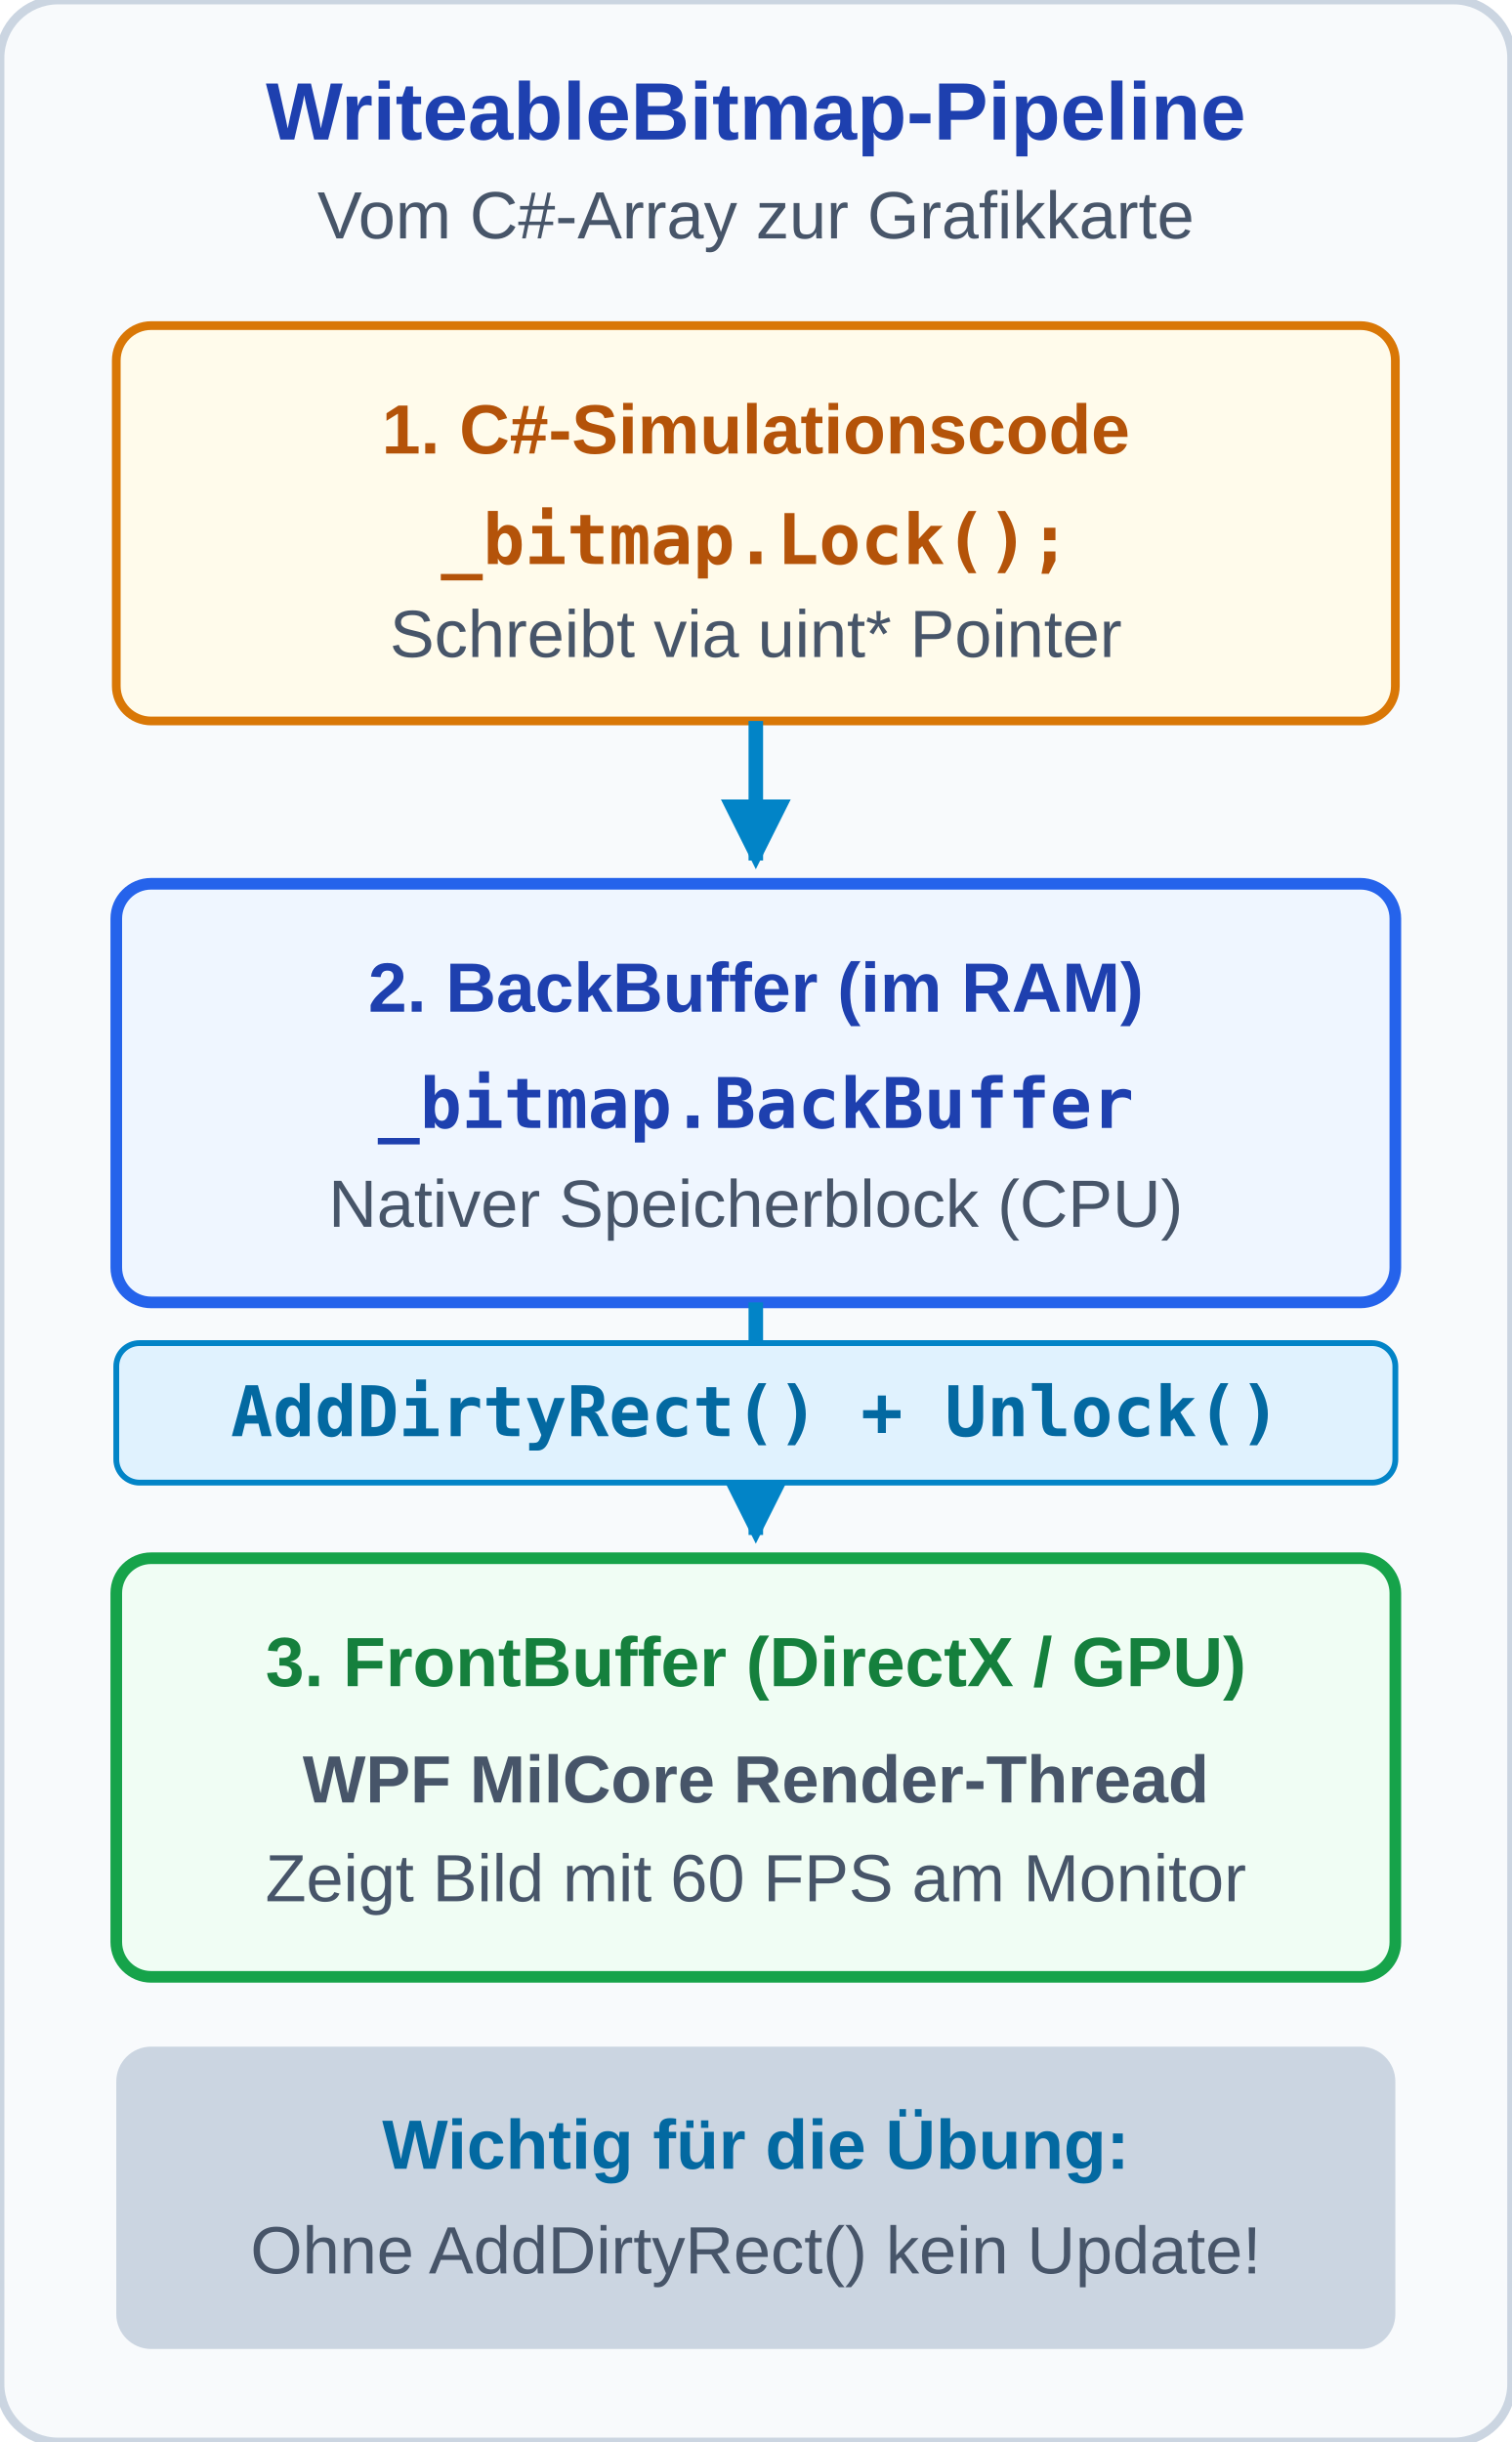
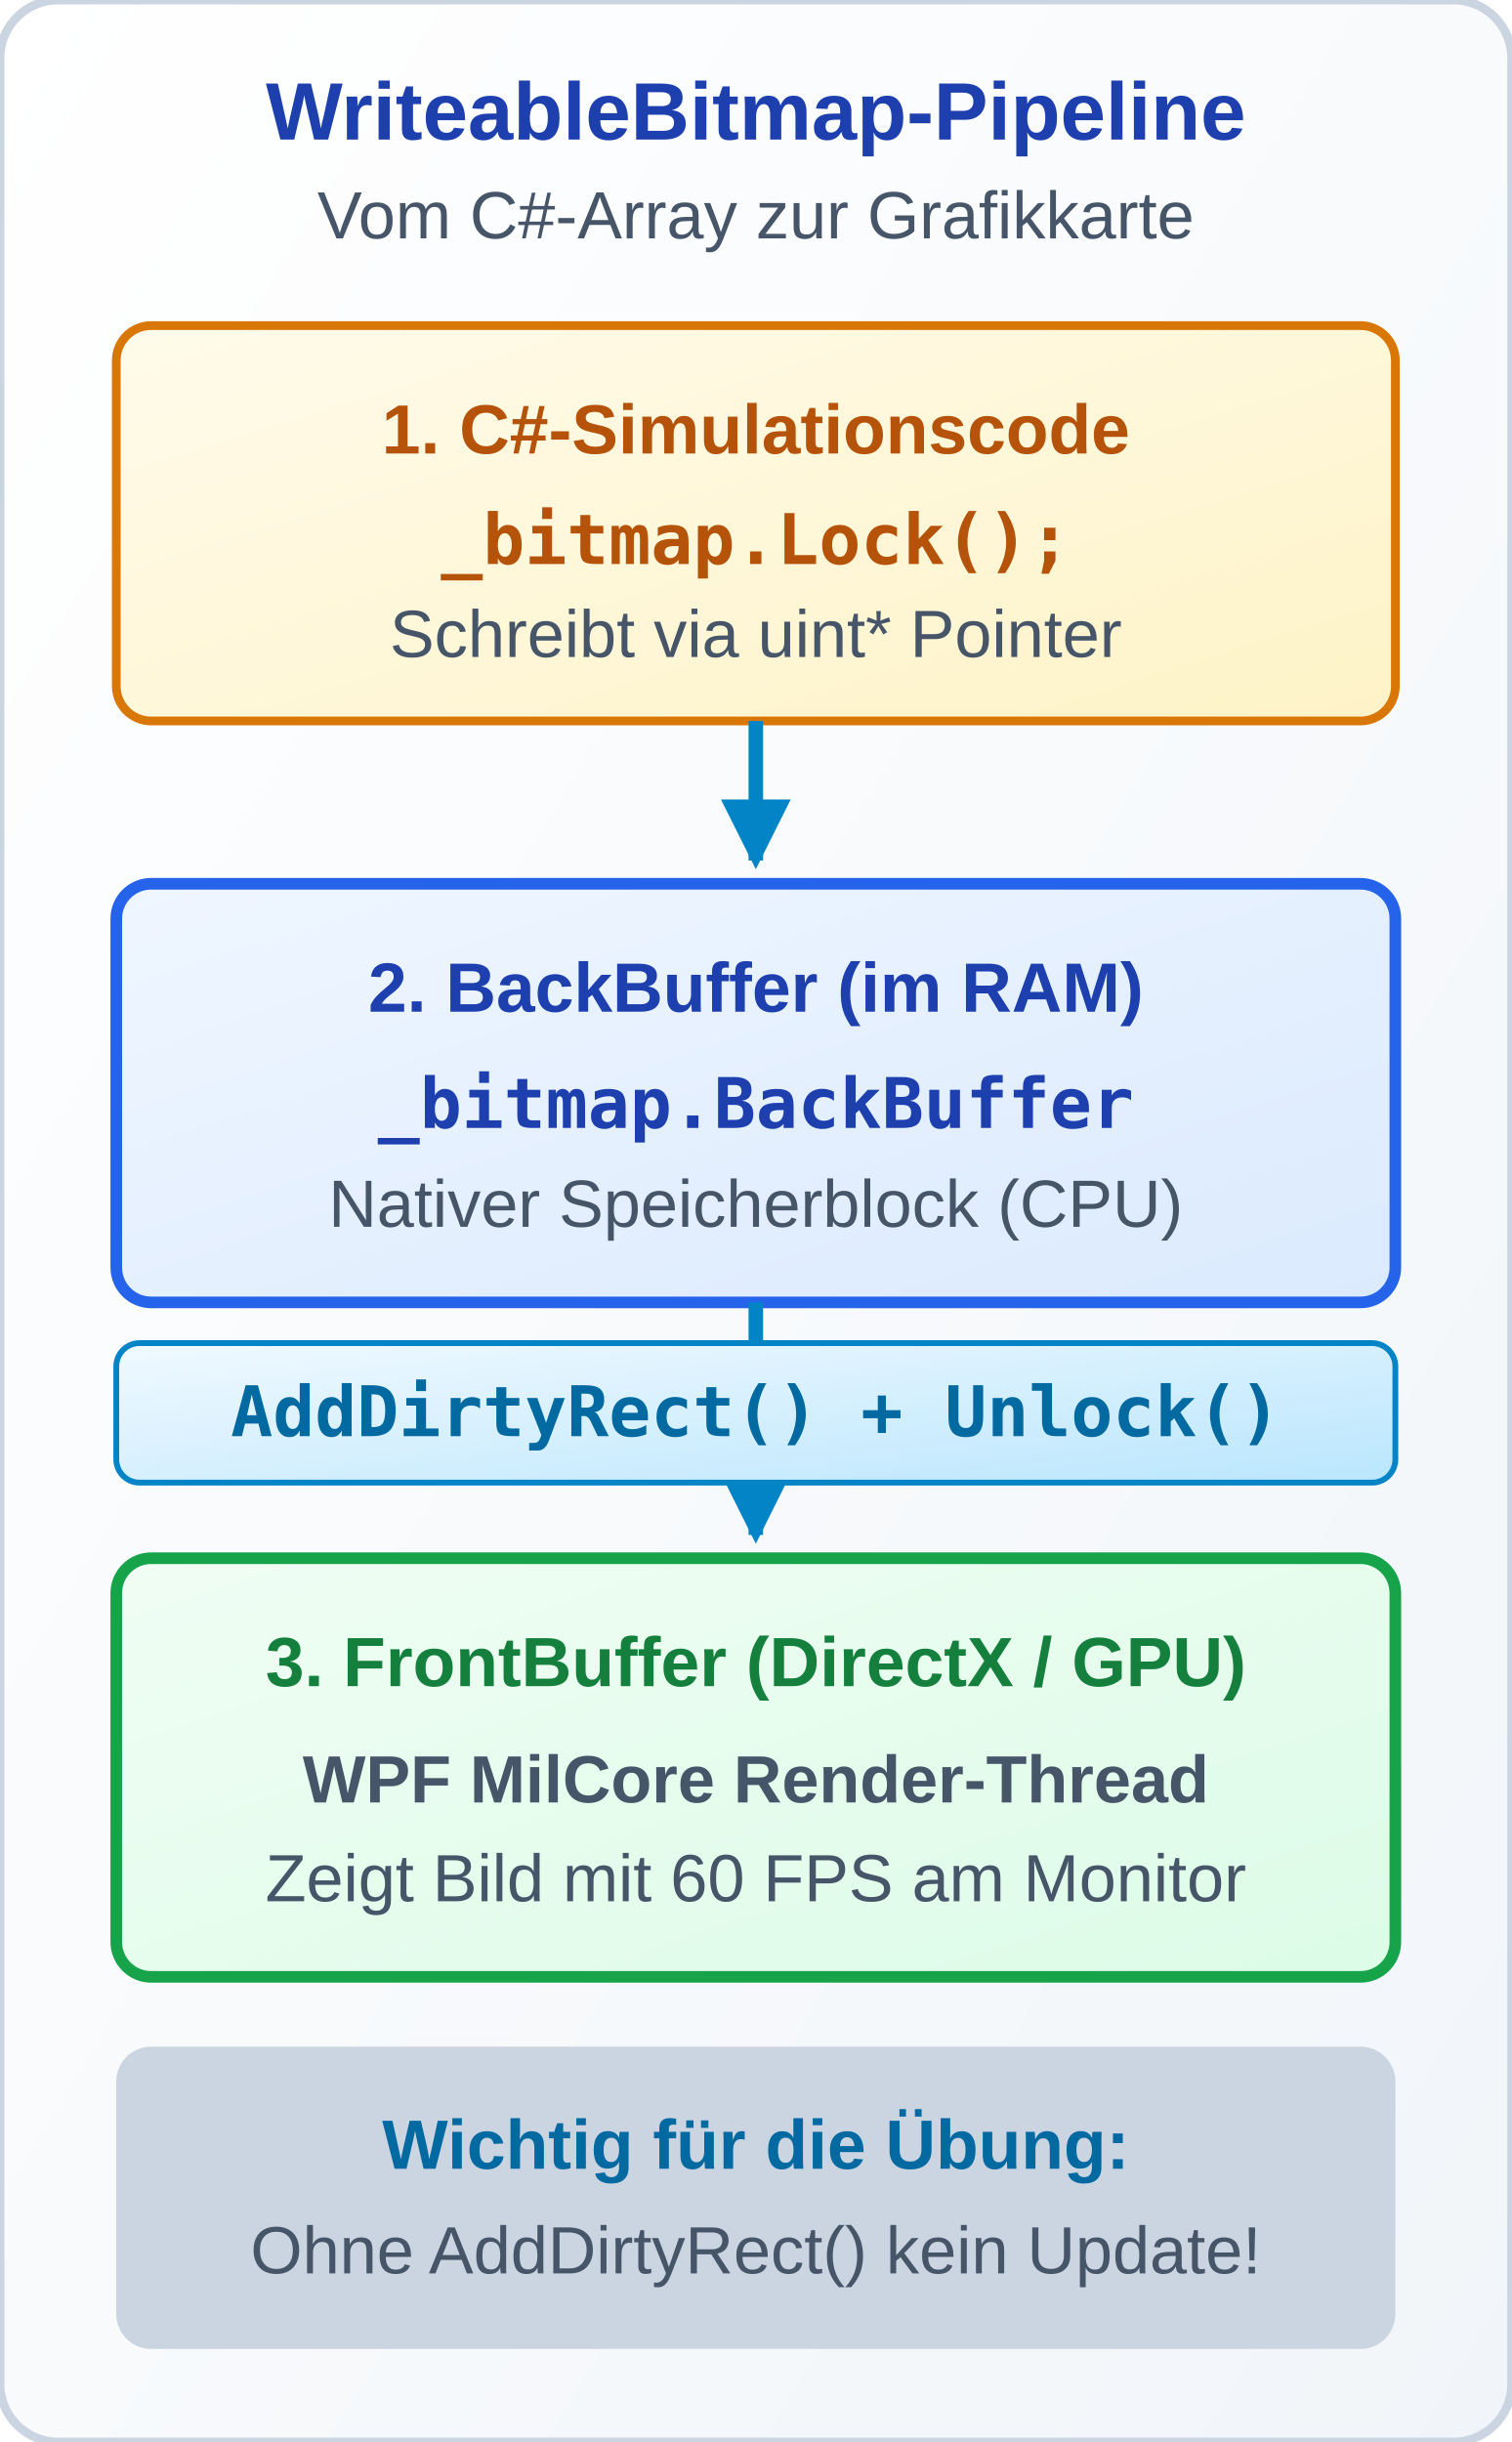
<svg xmlns="http://www.w3.org/2000/svg" viewBox="0 0 260 420" width="260" height="420">
  <defs>
+     <linearGradient id="grad-sem-primary" x1="0%" y1="0%" x2="100%" y2="100%">
+       <stop offset="0%" stop-color="#eff6ff" />
+       <stop offset="100%" stop-color="#dbeafe" />
+     </linearGradient>
+     <linearGradient id="grad-sem-info" x1="0%" y1="0%" x2="100%" y2="100%">
+       <stop offset="0%" stop-color="#f0f9ff" />
+       <stop offset="100%" stop-color="#bae6fd" />
+     </linearGradient>
+     <linearGradient id="grad-sem-success" x1="0%" y1="0%" x2="100%" y2="100%">
+       <stop offset="0%" stop-color="#f0fdf4" />
+       <stop offset="100%" stop-color="#dcfce7" />
+     </linearGradient>
+     <linearGradient id="grad-sem-warning" x1="0%" y1="0%" x2="100%" y2="100%">
+       <stop offset="0%" stop-color="#fffbeb" />
+       <stop offset="100%" stop-color="#fef3c7" />
+     </linearGradient>
+     <linearGradient id="grad-sem-card" x1="0%" y1="0%" x2="100%" y2="100%">
+       <stop offset="0%" stop-color="#ffffff" />
+       <stop offset="100%" stop-color="#f1f5f9" />
+     </linearGradient>
+     <linearGradient id="grad-sem-muted" x1="0%" y1="0%" x2="100%" y2="100%">
+       <stop offset="0%" stop-color="#f8fafc" />
+       <stop offset="100%" stop-color="#e2e8f0" />
+     </linearGradient>
    <style>
      
/* @svg-palette:start */
-       .sem-primary { fill: #eff6ff; stroke: #2563eb; }
-       .sem-primary-bg { fill: #eff6ff; stroke: none; }
+       .sem-primary { fill: url(#grad-sem-primary); stroke: #2563eb; }
+       .sem-primary-bg { fill: url(#grad-sem-primary); stroke: none; }
      .sem-primary-stroke { stroke: #2563eb; }
      .sem-primary-fill { fill: #2563eb; }
      .sem-primary-text { fill: #1e40af; }
-       .sem-info { fill: #e0f2fe; stroke: #0284c7; }
-       .sem-info-bg { fill: #e0f2fe; stroke: none; }
+       .sem-info { fill: url(#grad-sem-info); stroke: #0284c7; }
+       .sem-info-bg { fill: url(#grad-sem-info); stroke: none; }
      .sem-info-stroke { stroke: #0284c7; }
      .sem-info-fill { fill: #0284c7; }
      .sem-info-text { fill: #0369a1; }
-       .sem-success { fill: #f0fdf4; stroke: #16a34a; }
-       .sem-success-bg { fill: #f0fdf4; stroke: none; }
+       .sem-success { fill: url(#grad-sem-success); stroke: #16a34a; }
+       .sem-success-bg { fill: url(#grad-sem-success); stroke: none; }
      .sem-success-stroke { stroke: #16a34a; }
      .sem-success-fill { fill: #16a34a; }
      .sem-success-text { fill: #15803d; }
-       .sem-warning { fill: #fffbeb; stroke: #d97706; }
-       .sem-warning-bg { fill: #fffbeb; stroke: none; }
+       .sem-warning { fill: url(#grad-sem-warning); stroke: #d97706; }
+       .sem-warning-bg { fill: url(#grad-sem-warning); stroke: none; }
      .sem-warning-stroke { stroke: #d97706; }
      .sem-warning-fill { fill: #d97706; }
      .sem-warning-text { fill: #b45309; }
-       .sem-card { fill: #f8fafc; stroke: #cbd5e1; }
-       .sem-card-bg { fill: #f8fafc; stroke: none; }
+       .sem-card { fill: url(#grad-sem-card); stroke: #cbd5e1; }
+       .sem-card-bg { fill: url(#grad-sem-card); stroke: none; }
      .sem-card-stroke { stroke: #cbd5e1; }
      .sem-card-fill { fill: #cbd5e1; }
      .sem-card-text { fill: #1e293b; }
-       .sem-muted { fill: #f1f5f9; stroke: #94a3b8; }
-       .sem-muted-bg { fill: #f1f5f9; stroke: none; }
+       .sem-muted { fill: url(#grad-sem-muted); stroke: #94a3b8; }
+       .sem-muted-bg { fill: url(#grad-sem-muted); stroke: none; }
      .sem-muted-stroke { stroke: #94a3b8; }
      .sem-muted-fill { fill: #94a3b8; }
      .sem-muted-text { fill: #475569; }
      /* @svg-palette:end */
.hdr { font-family: 'Segoe UI', Arial, sans-serif; font-size: 14px; font-weight: bold;  text-anchor: middle; }
      .sub { font-family: 'Segoe UI', Arial, sans-serif; font-size: 11.5px;  text-anchor: middle; }
      .lbl { font-family: 'Segoe UI', Arial, sans-serif; font-size: 12px; font-weight: bold; text-anchor: middle; }
      .code { font-family: 'Consolas', monospace; font-size: 12px; font-weight: bold; text-anchor: middle; }
    </style>
    <marker id="ad" viewBox="0 0 10 10" refX="7" refY="5" markerWidth="6" markerHeight="6" orient="auto">
      <path class="sem-info-fill" d="M 0 1 L 8 5 L 0 9 z" />
    </marker>
  </defs>
  <rect class="sem-card" width="260" height="420" rx="10" stroke-width="1.5" />
  <text x="130" y="24" class="hdr sem-primary-text">WriteableBitmap-Pipeline</text>
  <text x="130" y="41" class="sub sem-muted-text">Vom C#-Array zur Grafikkarte</text>
  <g transform="translate(20, 56)">
    <rect class="sem-warning" width="220" height="68" rx="6" stroke-width="1.5" />
    <text x="110" y="22" class="lbl sem-warning-text">1. C#-Simulationscode</text>
    <text x="110" y="41" class="code sem-warning-text">_bitmap.Lock();</text>
    <text x="110" y="57" class="sub sem-muted-text sem-warning-text">Schreibt via uint* Pointer</text>
  </g>
  <line class="sem-info-stroke" x1="130" y1="124" x2="130" y2="148" stroke-width="2.5" marker-end="url(#ad)" />
  <g transform="translate(20, 152)">
    <rect class="sem-primary" width="220" height="72" rx="6" stroke-width="2" />
    <text x="110" y="22" class="lbl sem-primary-text">2. BackBuffer (im RAM)</text>
    <text x="110" y="42" class="code sem-primary-text">_bitmap.BackBuffer</text>
    <text x="110" y="59" class="sub sem-muted-text sem-primary-text">Nativer Speicherblock (CPU)</text>
  </g>
  <line class="sem-info-stroke" x1="130" y1="224" x2="130" y2="264" stroke-width="2.5" marker-end="url(#ad)" />
  <rect class="sem-info" x="20" y="231" width="220" height="24" rx="4" />
  <text x="130" y="247" class="code sem-info-text" style="font-size: 12px;">AddDirtyRect() + Unlock()</text>
  <g transform="translate(20, 268)">
    <rect class="sem-success" width="220" height="72" rx="6" stroke-width="2" />
    <text x="110" y="22" class="lbl sem-success-text">3. FrontBuffer (DirectX / GPU)</text>
    <text x="110" y="42" class="sub sem-muted-text sem-success-text" style="font-weight: bold;">WPF MilCore Render-Thread</text>
    <text x="110" y="59" class="sub sem-muted-text sem-success-text">Zeigt Bild mit 60 FPS am Monitor</text>
  </g>
  <rect class="sem-card-fill" x="20" y="352" width="220" height="52" rx="6" />
  <text x="130" y="373" class="lbl sem-info-text" style="font-size: 12px;">Wichtig für die Übung:</text>
  <text x="130" y="391" class="sub sem-muted-text sem-card-text">Ohne AddDirtyRect() kein Update!</text>
</svg>
